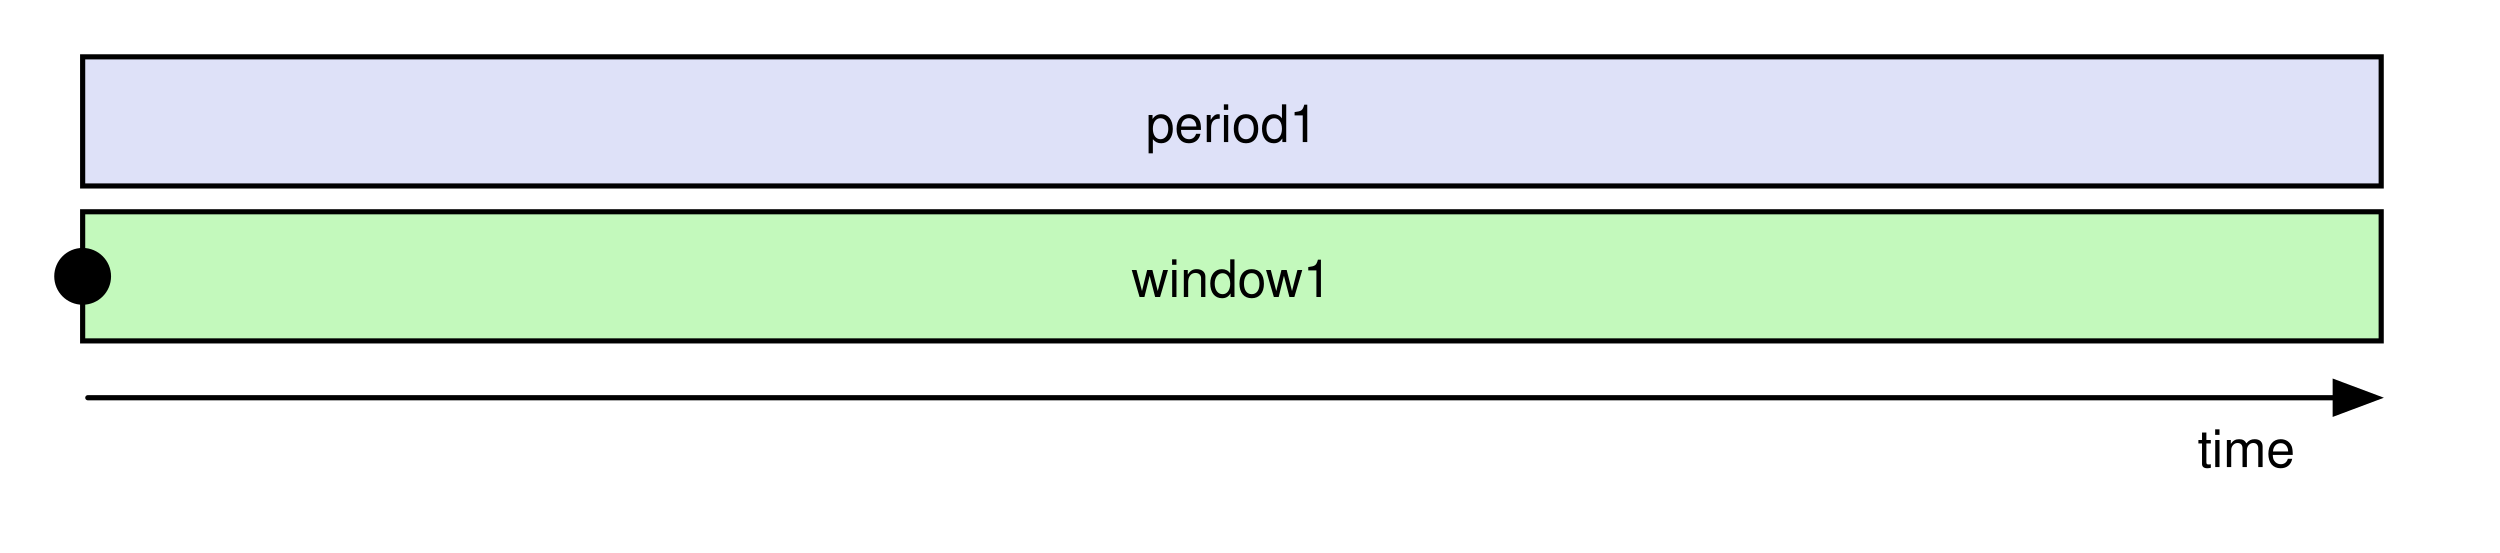
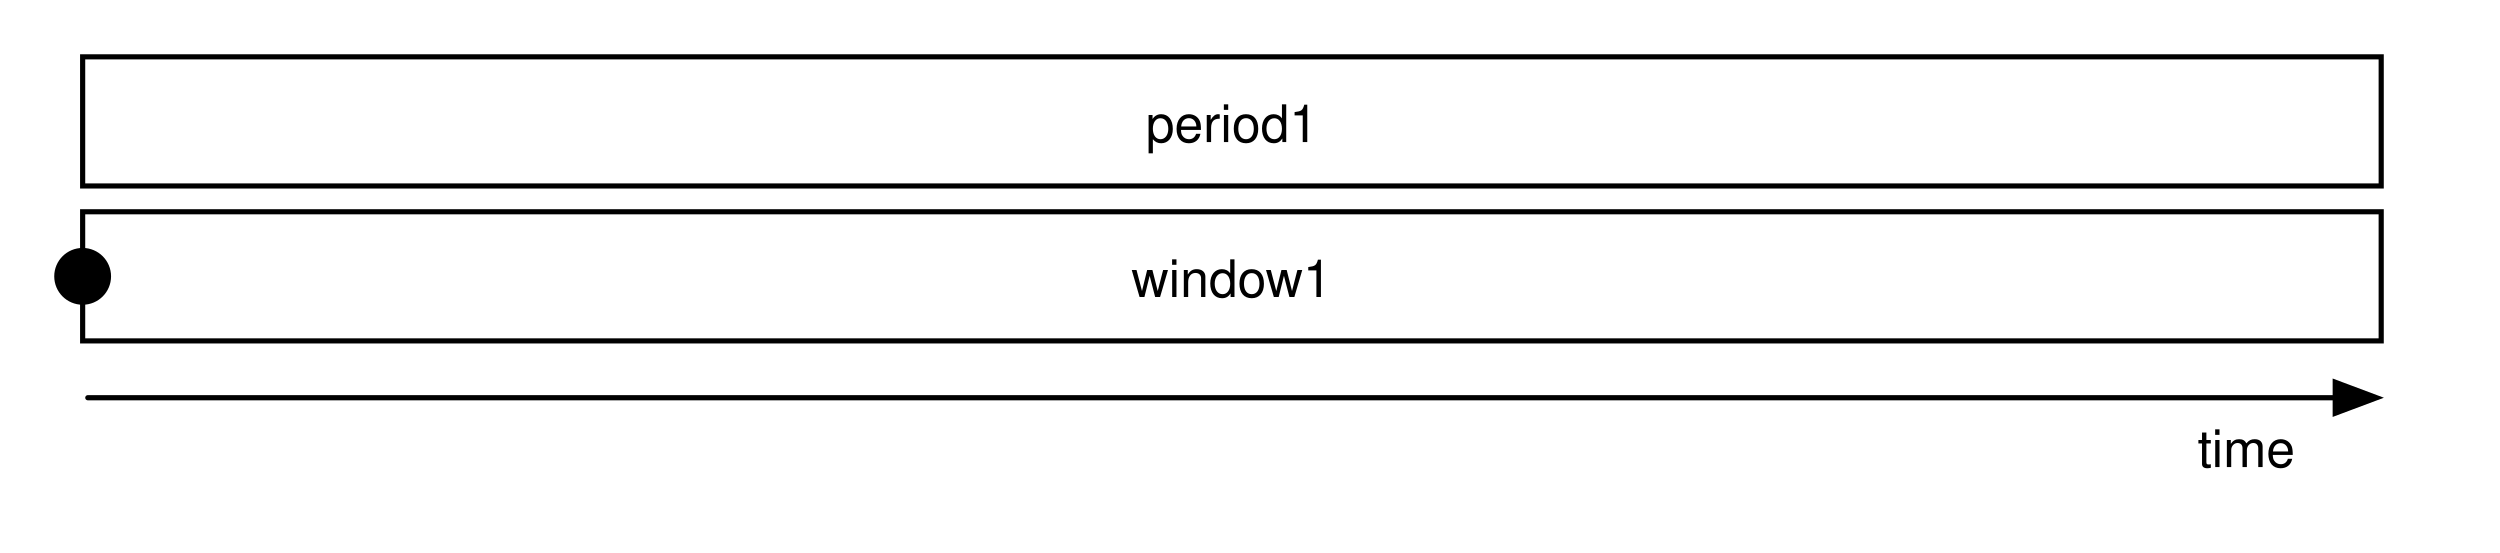
<svg xmlns="http://www.w3.org/2000/svg" version="1.1" viewBox="34 189 484 107" width="484pt" height="107pt">
  <defs>
    <font-face font-family="Helvetica" font-size="10" units-per-em="1000" underline-position="-75.684" underline-thickness="49.316" slope="0" x-height="522.949" cap-height="717.285" ascent="770.02" descent="-229.98" font-weight="500">
      <font-face-src>
        <font-face-name name="Helvetica" />
      </font-face-src>
    </font-face>
    <marker orient="auto" overflow="visible" markerUnits="strokeWidth" id="FilledArrow_Marker" viewBox="-1 -4 10 8" markerWidth="10" markerHeight="8" color="black">
      <g>
        <path d="M 8 0 L 0 -3 L 0 3 Z" fill="currentColor" stroke="currentColor" stroke-width="1" />
      </g>
    </marker>
  </defs>
  <g stroke="none" stroke-opacity="1" stroke-dasharray="none" fill="none" fill-opacity="1">
    <rect fill="white" width="836" height="2e3" />
    <g>
-       <rect x="50" y="200" width="445" height="25" fill="#dee1f8" />
+       <rect x="50" y="200" width="445" height="25" fill="black" fill-opacity="0" />
      <rect x="50" y="200" width="445" height="25" stroke="black" stroke-linecap="round" stroke-linejoin="miter" stroke-width="1" />
      <text transform="translate(55 206.5)" fill="black">
        <tspan font-family="Helvetica" font-size="10" font-weight="500" x="200.82" y="10" textLength="33.359">period1</tspan>
      </text>
-       <rect x="50" y="230" width="445" height="25" fill="#c3f9bc" />
+       <rect x="50" y="230" width="445" height="25" fill="black" fill-opacity="0" />
      <rect x="50" y="230" width="445" height="25" stroke="black" stroke-linecap="round" stroke-linejoin="miter" stroke-width="1" />
      <text transform="translate(55 236.5)" fill="black">
        <tspan font-family="Helvetica" font-size="10" font-weight="500" x="198.044" y="10" textLength="38.911">window1</tspan>
      </text>
      <circle cx="50" cy="242.5" r="5" fill="black" />
      <circle cx="50" cy="242.5" r="5" stroke="black" stroke-linecap="round" stroke-linejoin="round" stroke-width="1" />
      <line x1="51" y1="266" x2="486.1" y2="266" marker-end="url(#FilledArrow_Marker)" stroke="black" stroke-linecap="round" stroke-linejoin="round" stroke-width="1" />
      <rect x="454.413" y="264.42" width="29" height="22" fill="white" fill-opacity="0" />
      <text transform="translate(459.4133 269.4195)" fill="black">
        <tspan font-family="Helvetica" font-size="10" font-weight="500" x=".054" y="10" textLength="18.892">time</tspan>
      </text>
    </g>
  </g>
</svg>
